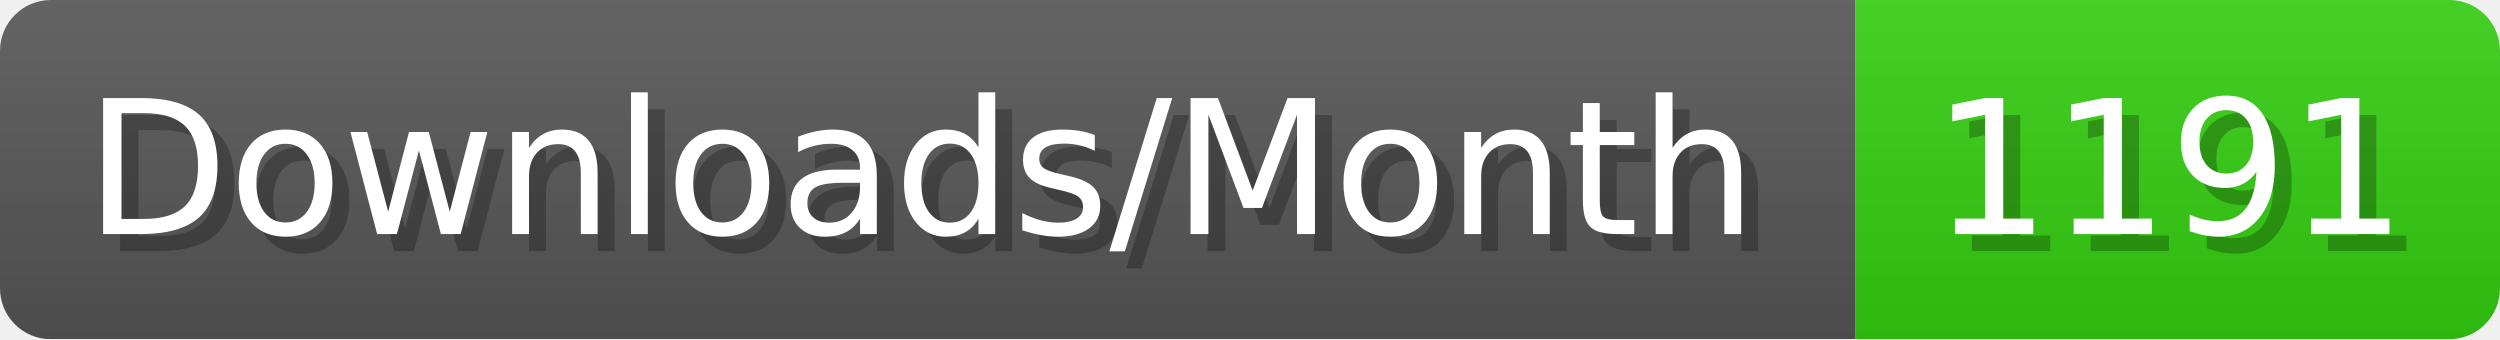
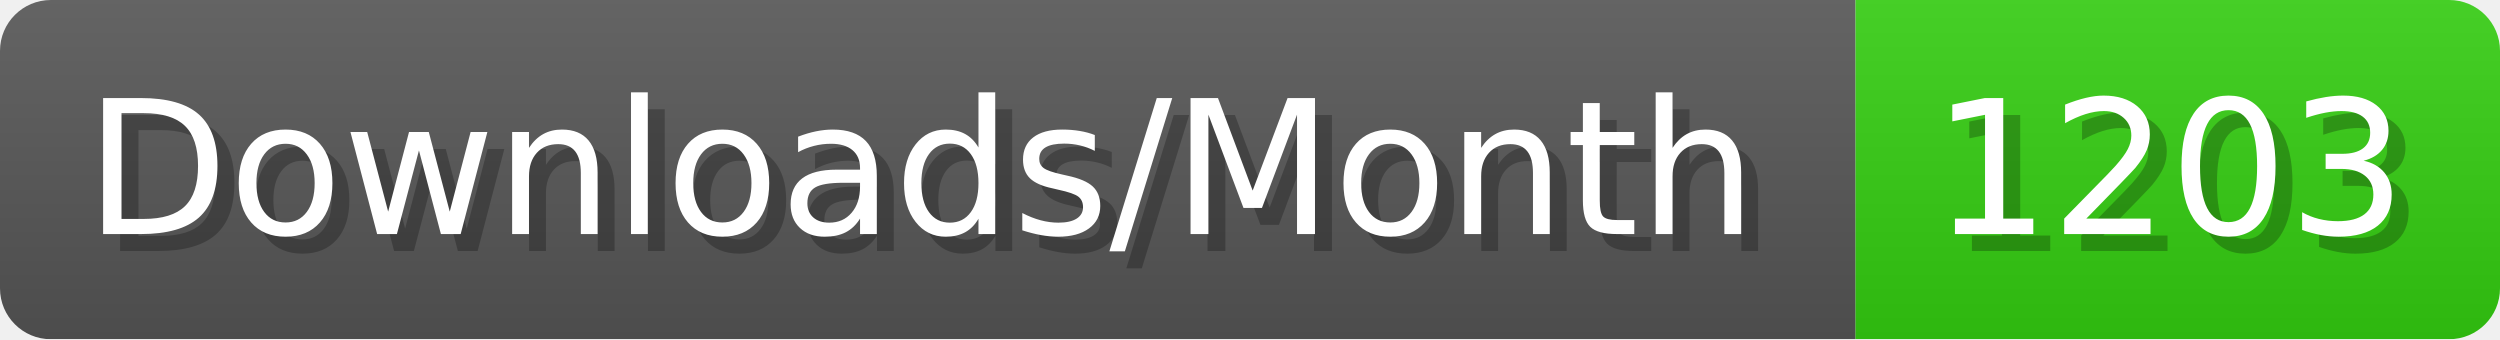
- <svg xmlns="http://www.w3.org/2000/svg" width="147.4" height="20" viewBox="0 0 1474 200" role="img" aria-label="Downloads/Month: 1191">
+ <svg xmlns="http://www.w3.org/2000/svg" width="147.4" height="20" viewBox="0 0 1474 200" role="img" aria-label="Downloads/Month: 1203">
  <linearGradient id="YlXUI" x2="0" y2="100%">
    <stop offset="0" stop-opacity=".1" stop-color="#EEE" />
    <stop offset="1" stop-opacity=".1" />
  </linearGradient>
  <mask id="JHhop">
    <rect width="1474" height="200" rx="30" fill="#FFF" />
  </mask>
  <g mask="url(#JHhop)">
    <rect width="1094" height="200" fill="#555" />
    <rect width="380" height="200" fill="#3C1" x="1094" />
    <rect width="1474" height="200" fill="url(#YlXUI)" />
  </g>
  <g aria-hidden="true" fill="#fff" text-anchor="start" font-family="Verdana,DejaVu Sans,sans-serif" font-size="110">
    <text x="60" y="148" textLength="994" fill="#000" opacity="0.25">Downloads/Month</text>
    <text x="50" y="138" textLength="994">Downloads/Month</text>
-     <text x="1149" y="148" textLength="280" fill="#000" opacity="0.25">1191</text>
-     <text x="1139" y="138" textLength="280">1191</text>
+     <text x="1149" y="148" textLength="280" fill="#000" opacity="0.25">1203</text>
+     <text x="1139" y="138" textLength="280">1203</text>
  </g>
</svg>
